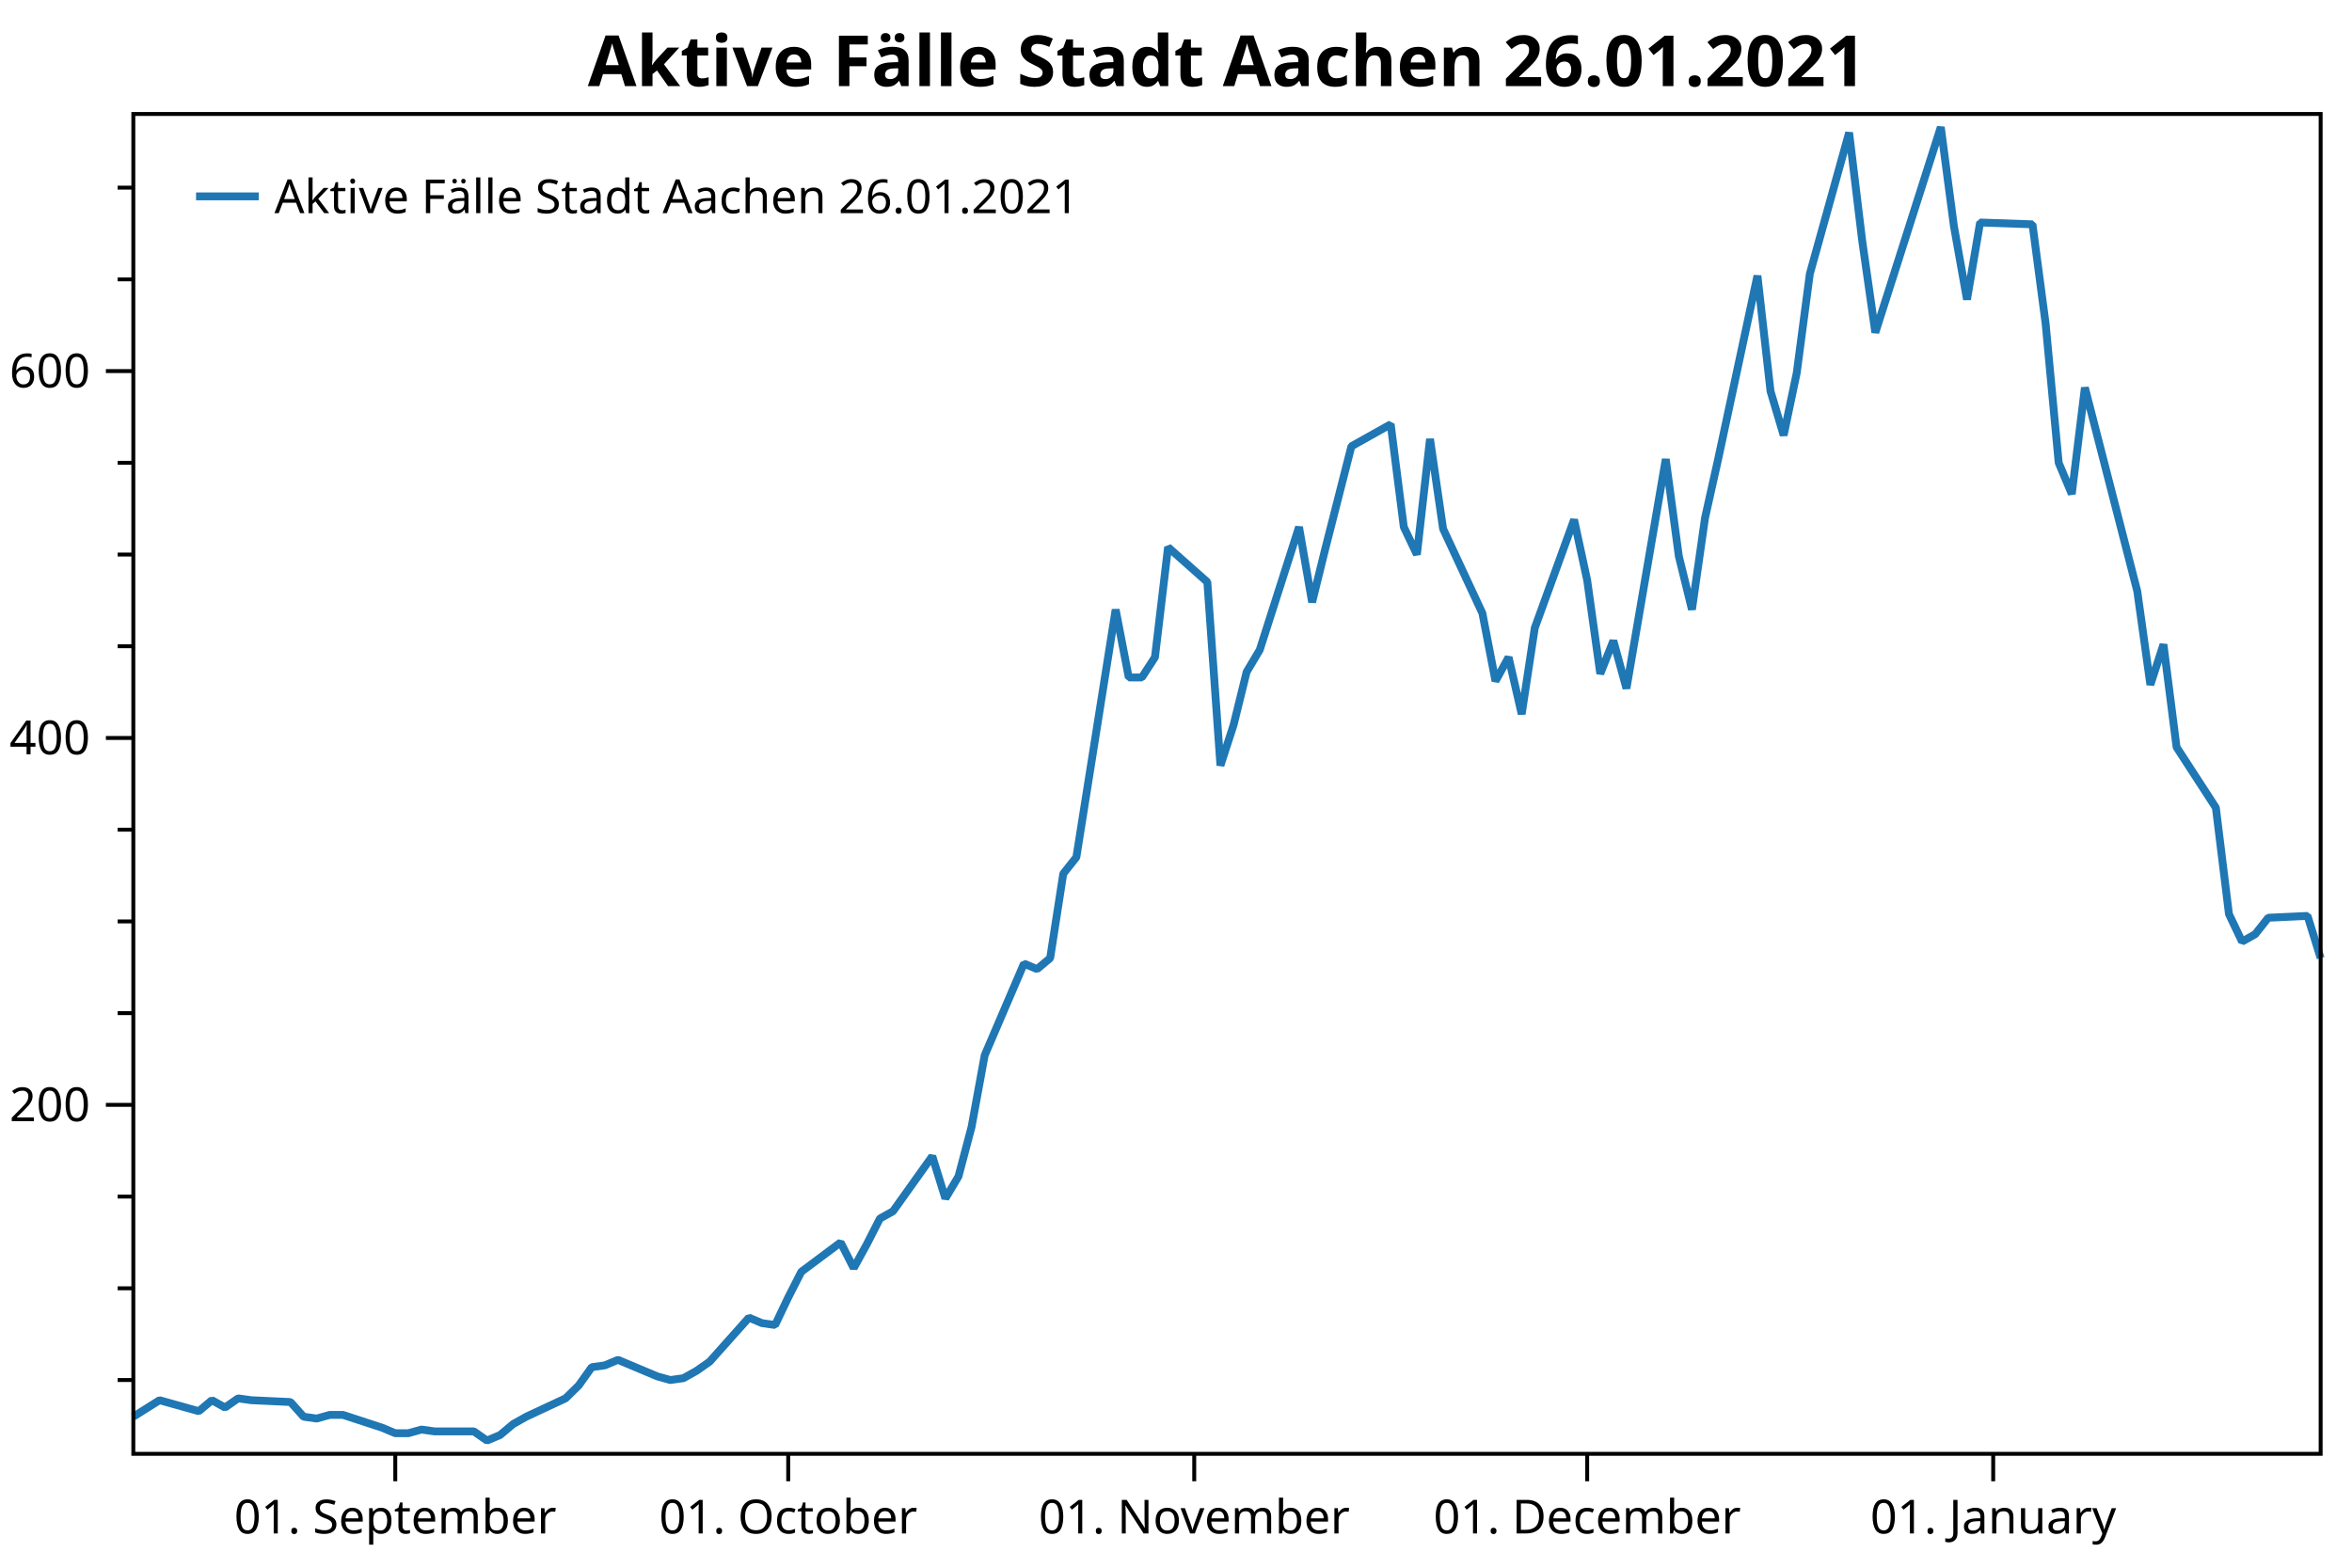
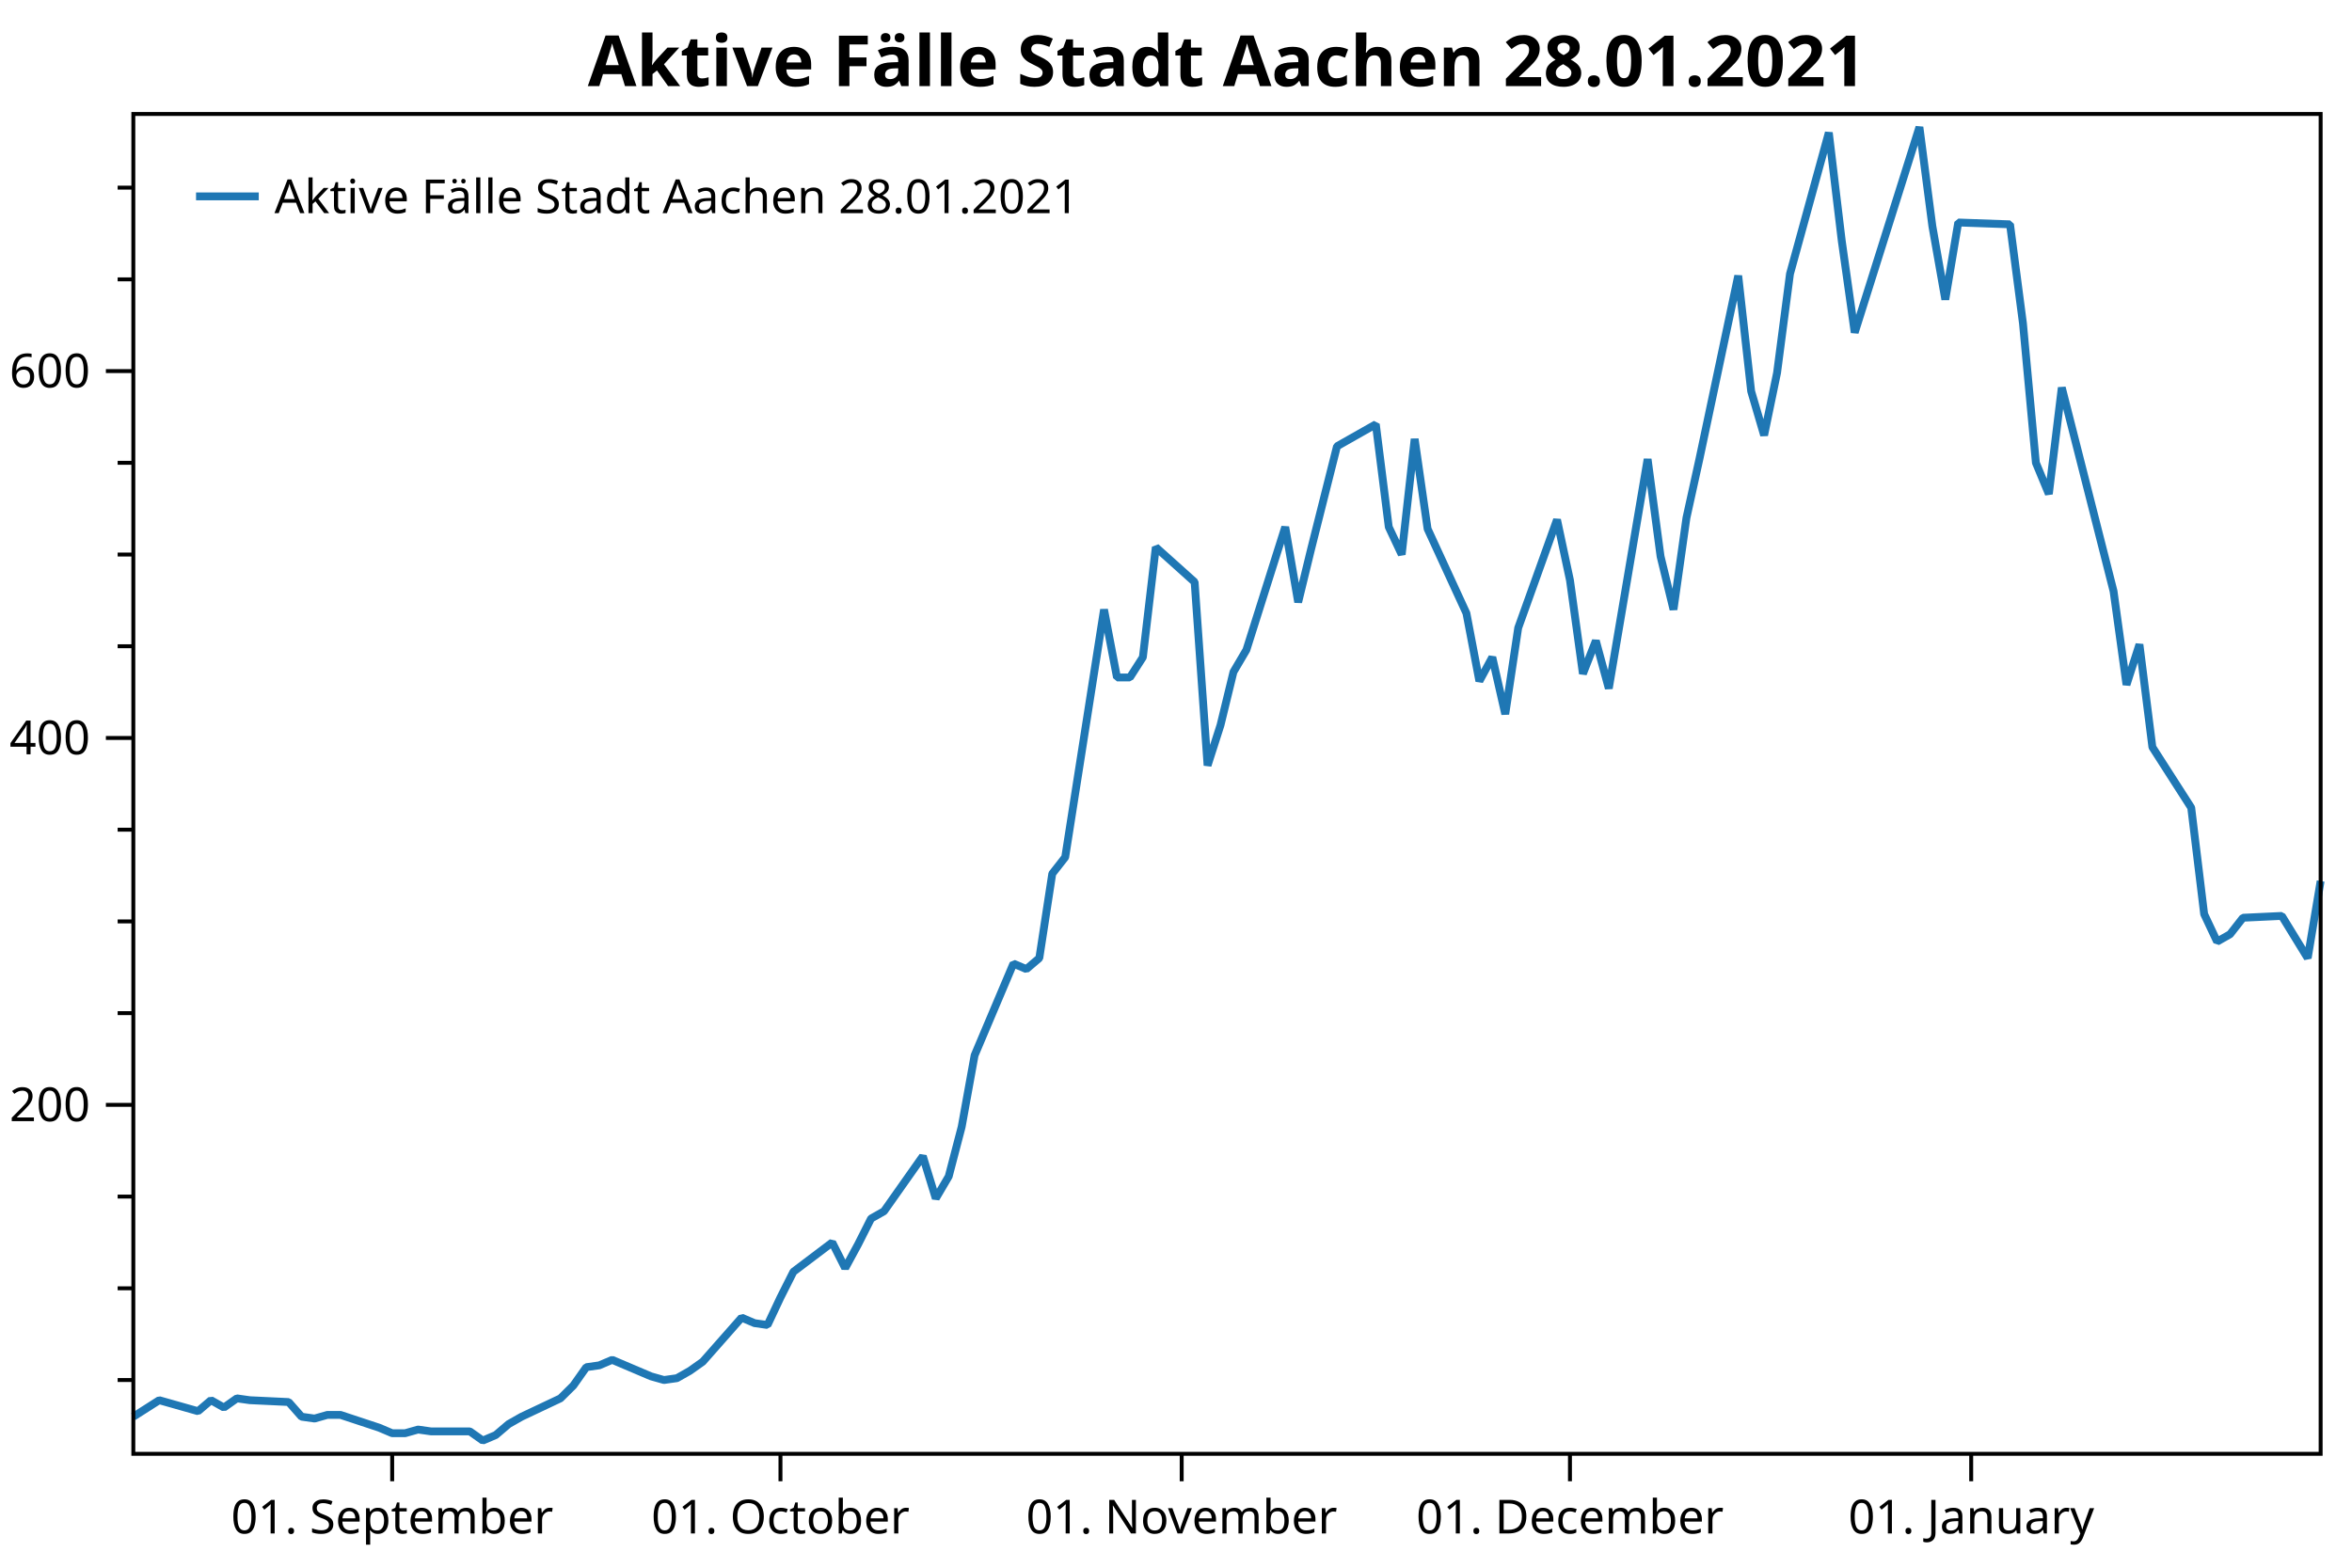
<svg xmlns="http://www.w3.org/2000/svg" width="600" height="400" version="1.1">
  <rect x="0" y="0" width="600" height="400" style="fill:rgb(255,255,255);stroke:none;" />
  <polyline points="34.012,352.116 30.012,352.116" style="fill:none;stroke:black;stroke-width:1" />
  <polyline points="34.012,328.713 30.012,328.713" style="fill:none;stroke:black;stroke-width:1" />
  <polyline points="34.012,305.31 30.012,305.31" style="fill:none;stroke:black;stroke-width:1" />
  <polyline points="34.012,258.504 30.012,258.504" style="fill:none;stroke:black;stroke-width:1" />
  <polyline points="34.012,235.101 30.012,235.101" style="fill:none;stroke:black;stroke-width:1" />
  <polyline points="34.012,211.698 30.012,211.698" style="fill:none;stroke:black;stroke-width:1" />
  <polyline points="34.012,164.892 30.012,164.892" style="fill:none;stroke:black;stroke-width:1" />
  <polyline points="34.012,141.489 30.012,141.489" style="fill:none;stroke:black;stroke-width:1" />
  <polyline points="34.012,118.086 30.012,118.086" style="fill:none;stroke:black;stroke-width:1" />
  <polyline points="34.012,71.28 30.012,71.28" style="fill:none;stroke:black;stroke-width:1" />
  <polyline points="34.012,47.877 30.012,47.877" style="fill:none;stroke:black;stroke-width:1" />
  <text dominant-baseline="middle" text-anchor="end" transform="translate(23.012,281.9071)" font-family="Segoe UI" font-size="12" font-weight="400" fill="black">200</text>
  <text dominant-baseline="middle" text-anchor="end" transform="translate(23.012,188.295)" font-family="Segoe UI" font-size="12" font-weight="400" fill="black">400</text>
  <text dominant-baseline="middle" text-anchor="end" transform="translate(23.012,94.6829)" font-family="Segoe UI" font-size="12" font-weight="400" fill="black">600</text>
  <polyline points="34.012,281.907 27.012,281.907" style="fill:none;stroke:black;stroke-width:1" />
  <polyline points="34.012,188.295 27.012,188.295" style="fill:none;stroke:black;stroke-width:1" />
  <polyline points="34.012,94.683 27.012,94.683" style="fill:none;stroke:black;stroke-width:1" />
-   <text dominant-baseline="hanging" text-anchor="middle" transform="translate(100.8369,381.947)" font-family="Segoe UI" font-size="12" font-weight="400" fill="black">01. September</text>
-   <text dominant-baseline="hanging" text-anchor="middle" transform="translate(201.0743,381.947)" font-family="Segoe UI" font-size="12" font-weight="400" fill="black">01. October</text>
-   <text dominant-baseline="hanging" text-anchor="middle" transform="translate(304.6529,381.947)" font-family="Segoe UI" font-size="12" font-weight="400" fill="black">01. November</text>
-   <text dominant-baseline="hanging" text-anchor="middle" transform="translate(404.8903,381.947)" font-family="Segoe UI" font-size="12" font-weight="400" fill="black">01. December</text>
-   <text dominant-baseline="hanging" text-anchor="middle" transform="translate(508.4689,381.947)" font-family="Segoe UI" font-size="12" font-weight="400" fill="black">01. January</text>
-   <polyline points="100.837,370.947 100.837,377.947" style="fill:none;stroke:black;stroke-width:1" />
-   <polyline points="201.074,370.947 201.074,377.947" style="fill:none;stroke:black;stroke-width:1" />
-   <polyline points="304.653,370.947 304.653,377.947" style="fill:none;stroke:black;stroke-width:1" />
-   <polyline points="404.89,370.947 404.89,377.947" style="fill:none;stroke:black;stroke-width:1" />
-   <polyline points="508.469,370.947 508.469,377.947" style="fill:none;stroke:black;stroke-width:1" />
-   <polyline points="34.012,361.477 40.694,357.265 50.718,360.073 54.059,357.265 57.401,359.137 60.742,356.797 64.083,357.265 74.107,357.733 77.448,361.477 80.789,361.945 84.131,361.009 87.472,361.009 97.496,364.286 100.837,365.69 104.178,365.69 107.519,364.754 110.861,365.222 120.884,365.222 124.226,367.562 127.567,366.158 130.908,363.35 134.249,361.477 144.273,356.797 147.614,353.52 150.956,348.84 154.297,348.372 157.638,346.967 167.662,351.18 171.003,352.116 174.344,351.648 177.686,349.776 181.027,347.436 191.05,336.202 194.392,337.606 197.733,338.074 201.074,331.053 204.416,324.501 214.439,317.012 217.78,323.565 221.122,317.48 224.463,310.927 227.804,309.055 237.828,295.013 241.169,305.778 244.511,300.161 247.852,287.524 251.193,269.269 261.217,245.866 264.558,247.271 267.899,244.462 271.24,222.931 274.582,218.719 284.605,155.531 287.947,172.849 291.288,172.849 294.629,167.7 297.97,139.617 307.994,148.51 311.335,195.316 314.677,185.019 318.018,171.445 321.359,165.828 331.383,134.468 334.724,153.659 338.065,140.085 344.748,113.873 354.772,108.257 358.113,134.468 361.454,141.489 364.795,112.001 368.137,134.936 378.16,156.467 381.502,173.785 384.843,167.7 388.184,182.21 391.525,160.211 401.549,132.596 404.89,148.042 408.231,171.913 411.573,163.488 414.914,175.657 424.938,117.15 428.279,141.957 431.62,155.531 434.962,132.128 438.303,117.15 448.326,70.344 451.668,99.832 455.009,111.065 458.35,95.151 461.691,69.876 471.715,33.835 475.056,61.451 478.398,84.854 495.104,32.431 498.445,57.706 501.786,76.428 505.128,56.77 518.493,57.238 521.834,82.513 525.175,118.086 528.516,126.043 531.858,98.895 545.223,150.85 548.564,174.721 551.905,164.424 555.246,190.635 565.27,206.081 568.611,233.229 571.952,240.25 575.294,238.377 578.635,234.165 588.659,233.697 592,244.462" style="fill:none;stroke:rgb(31,119,180);stroke-width:2;stroke-linejoin:bevel" />
-   <text dominant-baseline="hanging" text-anchor="middle" transform="translate(313.006,8)" font-family="Segoe UI" font-size="18" font-weight="700" fill="black">Aktive Fälle Stadt Aachen 26.01.2021</text>
+   <text dominant-baseline="hanging" text-anchor="middle" transform="translate(100.0461,381.947)" font-family="Segoe UI" font-size="12" font-weight="400" fill="black">01. September</text>
+   <text dominant-baseline="hanging" text-anchor="middle" transform="translate(199.0972,381.947)" font-family="Segoe UI" font-size="12" font-weight="400" fill="black">01. October</text>
+   <text dominant-baseline="hanging" text-anchor="middle" transform="translate(301.45,381.947)" font-family="Segoe UI" font-size="12" font-weight="400" fill="black">01. November</text>
+   <text dominant-baseline="hanging" text-anchor="middle" transform="translate(400.5012,381.947)" font-family="Segoe UI" font-size="12" font-weight="400" fill="black">01. December</text>
+   <text dominant-baseline="hanging" text-anchor="middle" transform="translate(502.854,381.947)" font-family="Segoe UI" font-size="12" font-weight="400" fill="black">01. January</text>
+   <polyline points="100.046,370.947 100.046,377.947" style="fill:none;stroke:black;stroke-width:1" />
+   <polyline points="199.097,370.947 199.097,377.947" style="fill:none;stroke:black;stroke-width:1" />
+   <polyline points="301.45,370.947 301.45,377.947" style="fill:none;stroke:black;stroke-width:1" />
+   <polyline points="400.501,370.947 400.501,377.947" style="fill:none;stroke:black;stroke-width:1" />
+   <polyline points="502.854,370.947 502.854,377.947" style="fill:none;stroke:black;stroke-width:1" />
+   <polyline points="34.012,361.477 40.615,357.265 50.52,360.073 53.822,357.265 57.124,359.137 60.426,356.797 63.727,357.265 73.632,357.733 76.934,361.477 80.236,361.945 83.538,361.009 86.839,361.009 96.744,364.286 100.046,365.69 103.348,365.69 106.65,364.754 109.951,365.222 119.856,365.222 123.158,367.562 126.46,366.158 129.761,363.35 133.063,361.477 142.968,356.797 146.27,353.52 149.572,348.84 152.873,348.372 156.175,346.967 166.08,351.18 169.382,352.116 172.684,351.648 175.985,349.776 179.287,347.436 189.192,336.202 192.494,337.606 195.796,338.074 199.097,331.053 202.399,324.501 212.304,317.012 215.606,323.565 218.907,317.48 222.209,310.927 225.511,309.055 235.416,295.013 238.718,305.778 242.019,300.161 245.321,287.524 248.623,269.269 258.528,245.866 261.83,247.271 265.131,244.462 268.433,222.931 271.735,218.719 281.64,155.531 284.942,172.849 288.243,172.849 291.545,167.7 294.847,139.617 304.752,148.51 308.053,195.316 311.355,185.019 314.657,171.445 317.959,165.828 327.864,134.468 331.165,153.659 334.467,140.085 341.07,113.873 350.976,108.257 354.277,134.468 357.579,141.489 360.881,112.001 364.182,134.936 374.087,156.467 377.389,173.785 380.691,167.7 383.993,182.21 387.294,160.211 397.2,132.596 400.501,148.042 403.803,171.913 407.105,163.488 410.406,175.657 420.311,117.15 423.613,141.957 426.915,155.531 430.216,132.128 433.518,117.15 443.423,70.344 446.725,99.832 450.027,111.065 453.328,95.151 456.63,69.876 466.535,33.835 469.837,61.451 473.139,84.854 489.647,32.431 492.949,57.706 496.251,76.428 499.552,56.77 512.759,57.238 516.061,82.513 519.362,118.086 522.664,126.043 525.966,98.895 539.173,150.85 542.474,174.721 545.776,164.424 549.078,190.635 558.983,206.081 562.285,233.229 565.586,240.25 568.888,238.377 572.19,234.165 582.095,233.697 588.698,244.462 592,224.804" style="fill:none;stroke:rgb(31,119,180);stroke-width:2;stroke-linejoin:bevel" />
+   <text dominant-baseline="hanging" text-anchor="middle" transform="translate(313.006,8)" font-family="Segoe UI" font-size="18" font-weight="700" fill="black">Aktive Fälle Stadt Aachen 28.01.2021</text>
  <polygon points="34.012,29.079 592,29.079 592,370.947 34.012,370.947" style="fill:none;stroke:black;stroke-width:1" />
  <polygon points="42.012,37.08 228.483,37.08 228.483,63.133 42.012,63.133" style="fill:none;stroke:none;" />
-   <text dominant-baseline="hanging" text-anchor="start" transform="translate(70.012,45.0795)" font-family="Segoe UI" font-size="12" font-weight="400" fill="black">Aktive Fälle Stadt Aachen 26.01.2021</text>
+   <text dominant-baseline="hanging" text-anchor="start" transform="translate(70.012,45.0795)" font-family="Segoe UI" font-size="12" font-weight="400" fill="black">Aktive Fälle Stadt Aachen 28.01.2021</text>
  <polyline points="50.012,50.106 66.012,50.106" style="fill:none;stroke:rgb(31,119,180);stroke-width:2" />
</svg>
